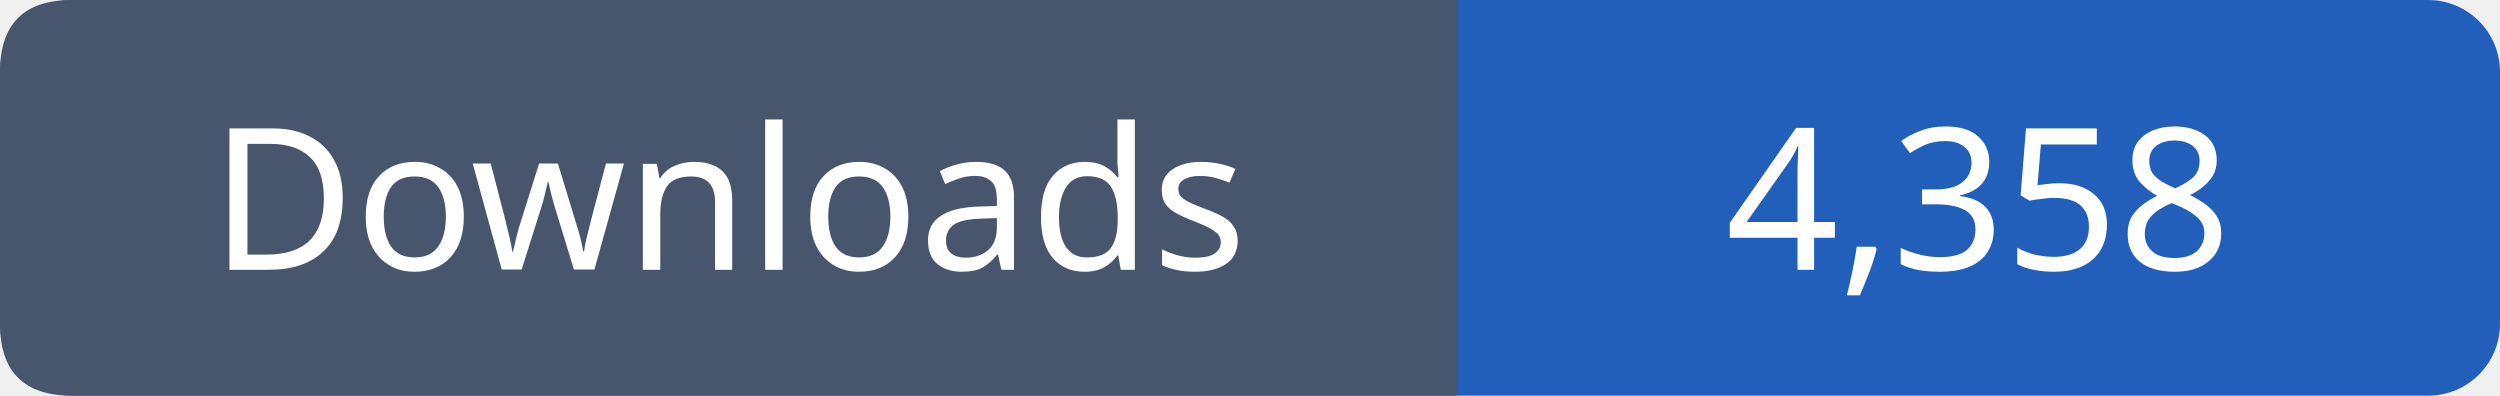
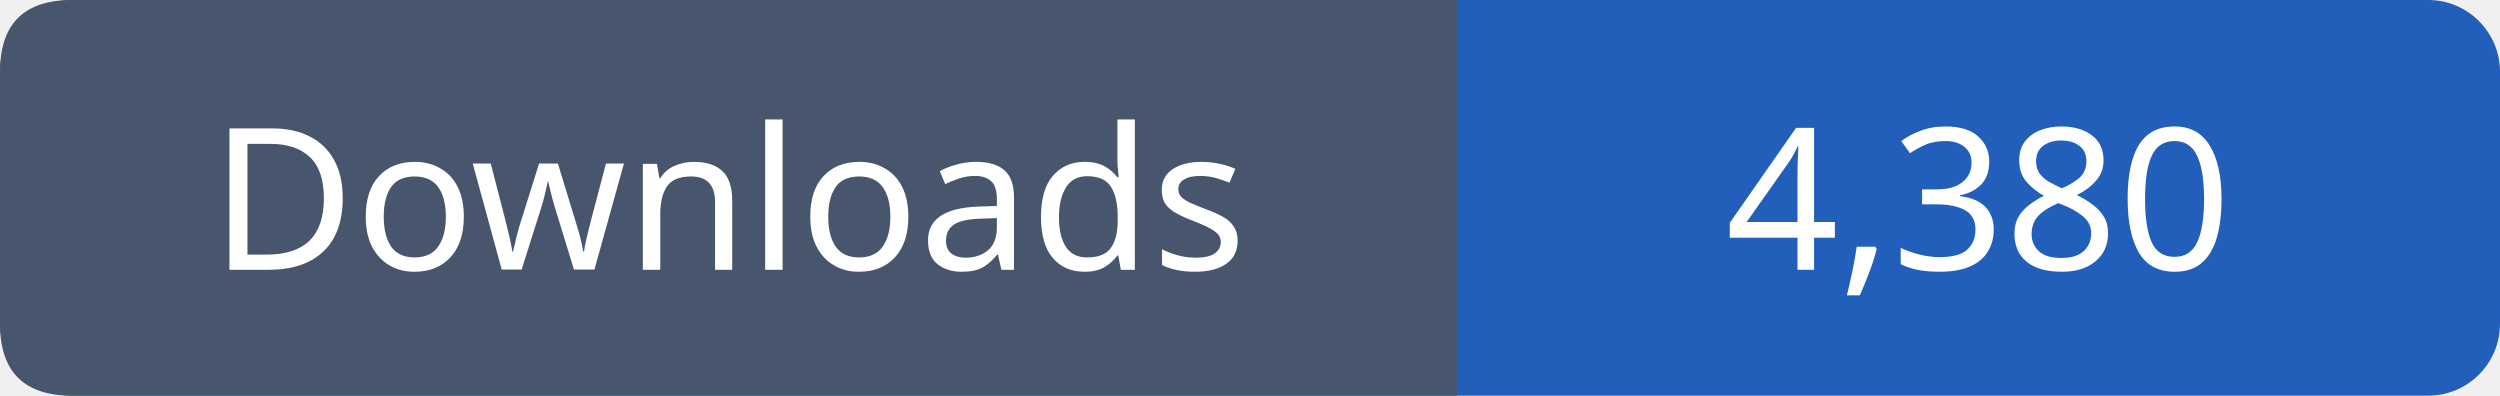
- <svg xmlns="http://www.w3.org/2000/svg" width="139" height="22" viewBox="0 0 139 22" role="img" aria-label="Downloads: 4,358">
+ <svg xmlns="http://www.w3.org/2000/svg" width="139" height="22" viewBox="0 0 139 22" role="img" aria-label="Downloads: 4,380">
  <rect width="139" height="22" rx="4" fill="#215fbb" />
  <path fill="#47566c" d="M4 0h77v22H4q-4 0-4-4V4q0-4 4-4" />
  <g font-family="Verdana,sans-serif" font-size="11" fill="white" text-anchor="middle">
    <text x="40.5" y="15">Downloads</text>
-     <text x="110.0" y="15">4,358</text>
+     <text x="110.0" y="15">4,380</text>
  </g>
</svg>
